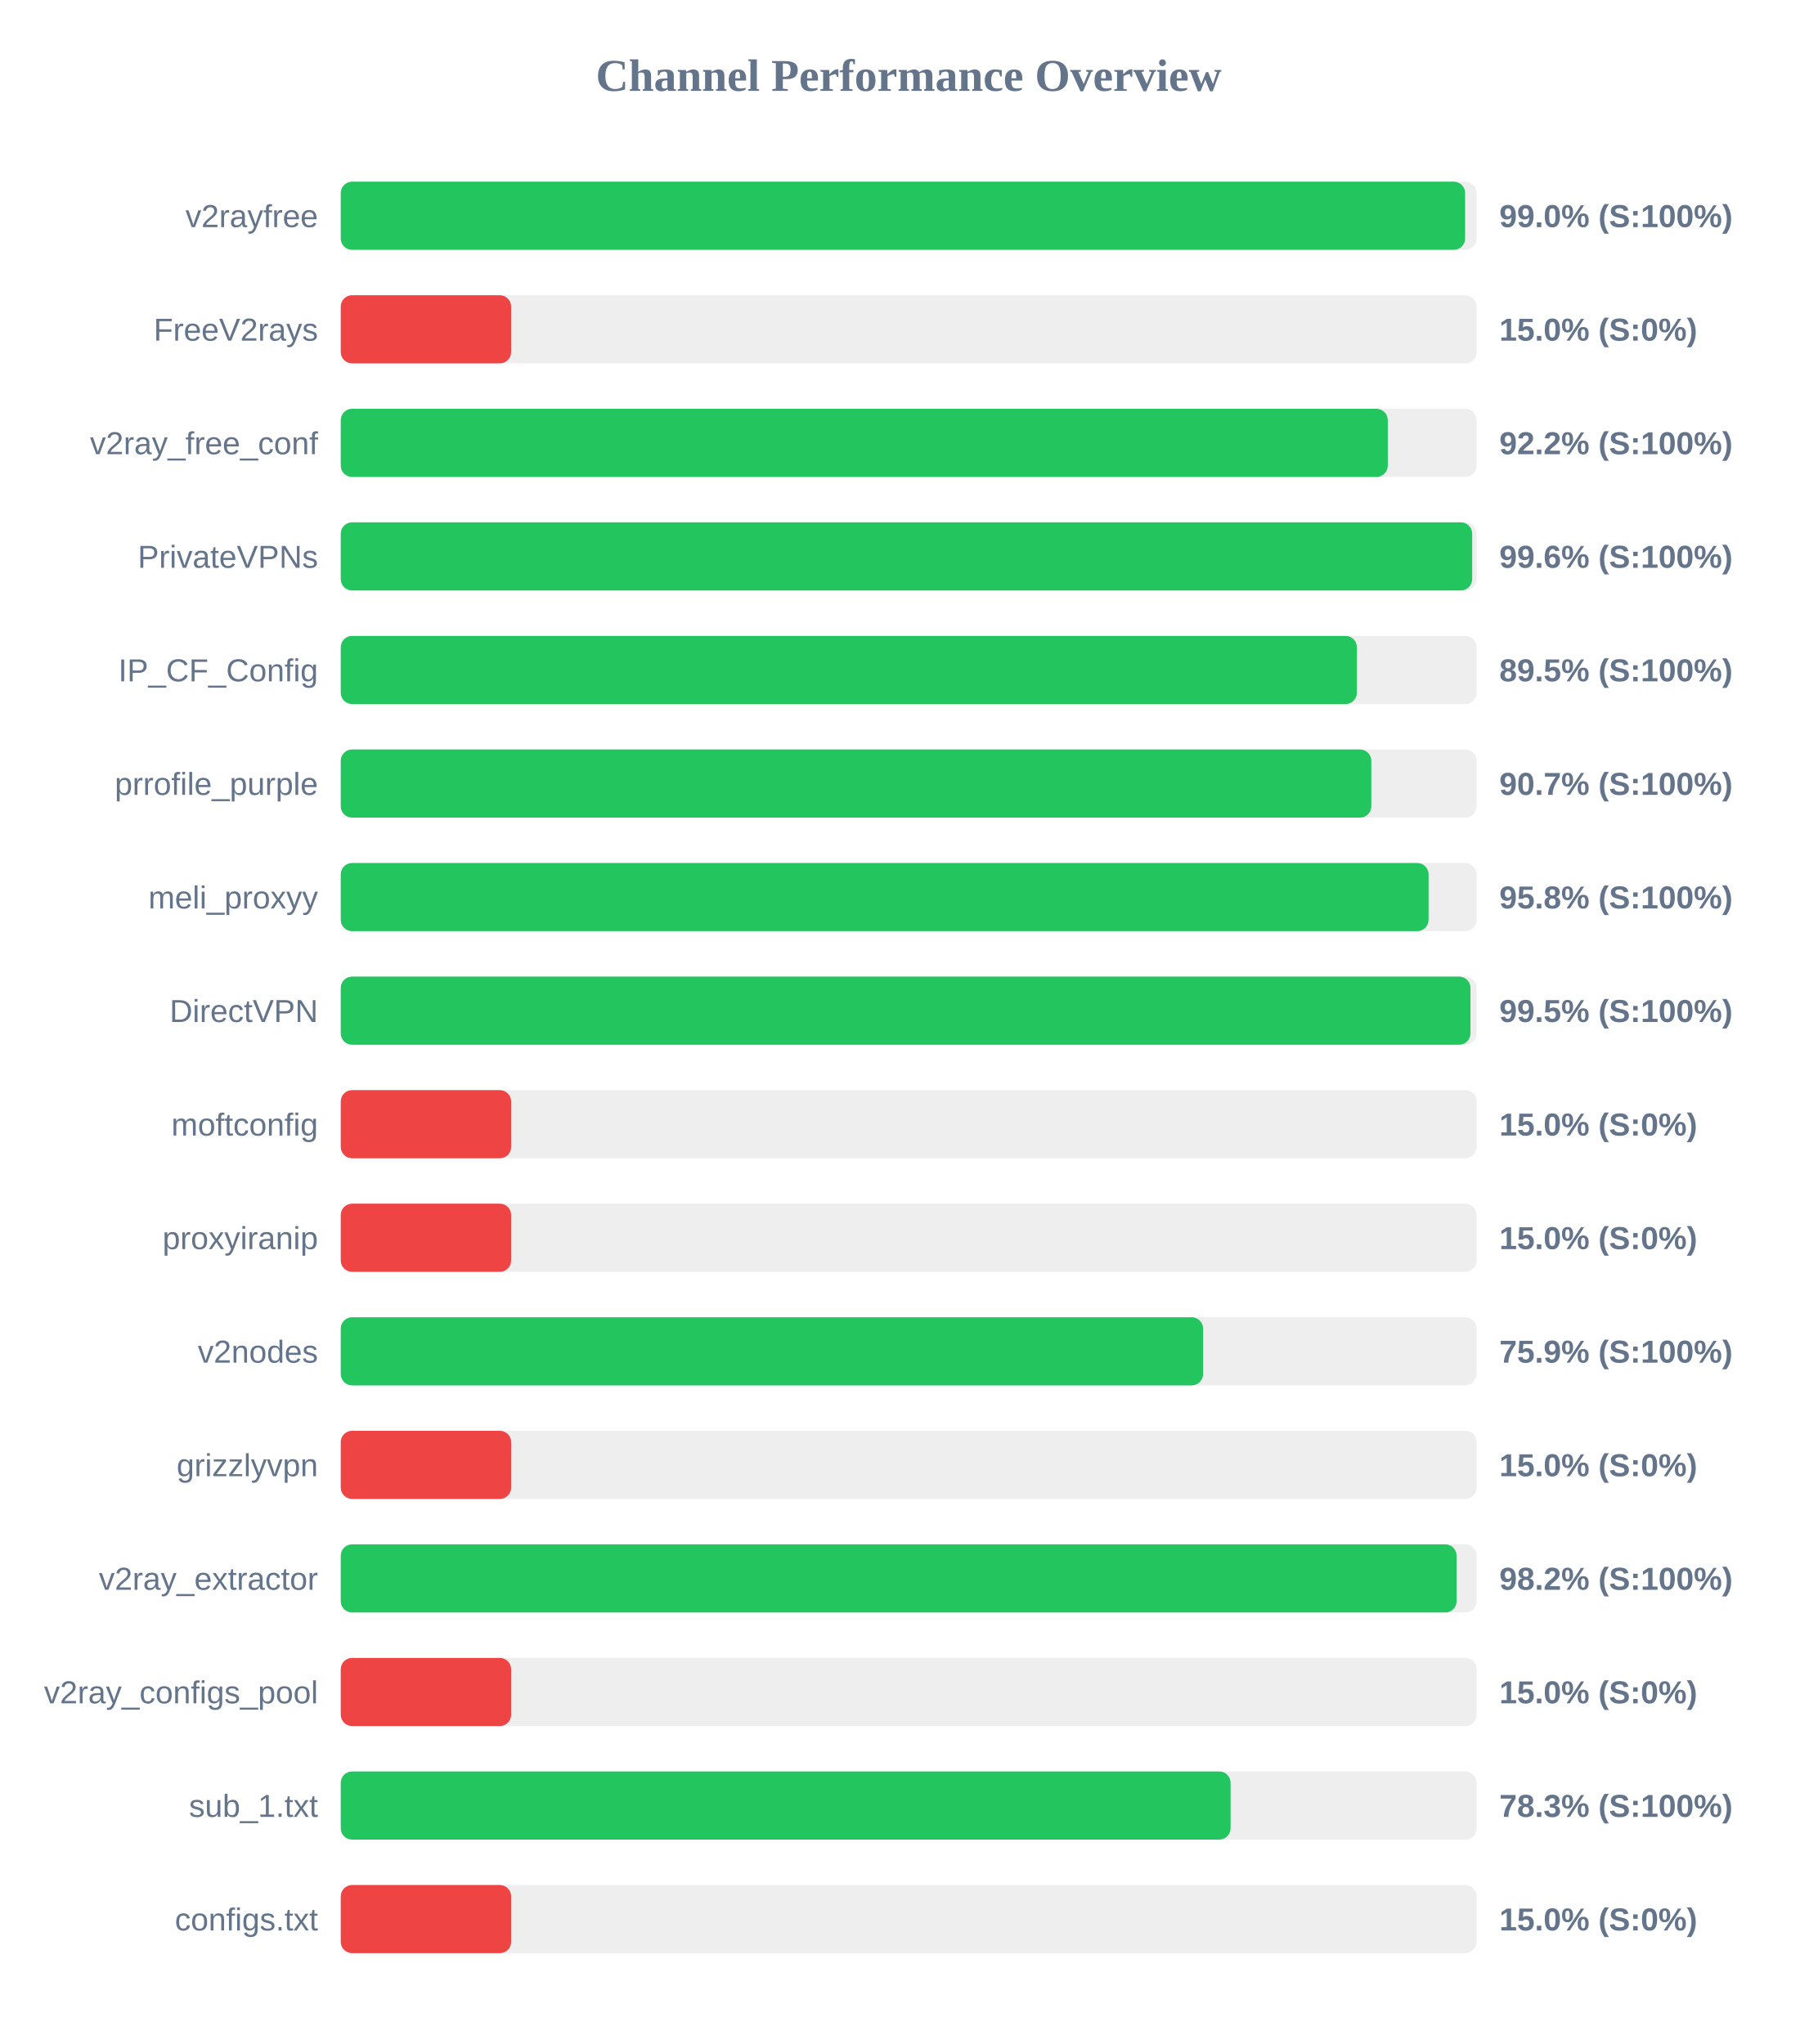
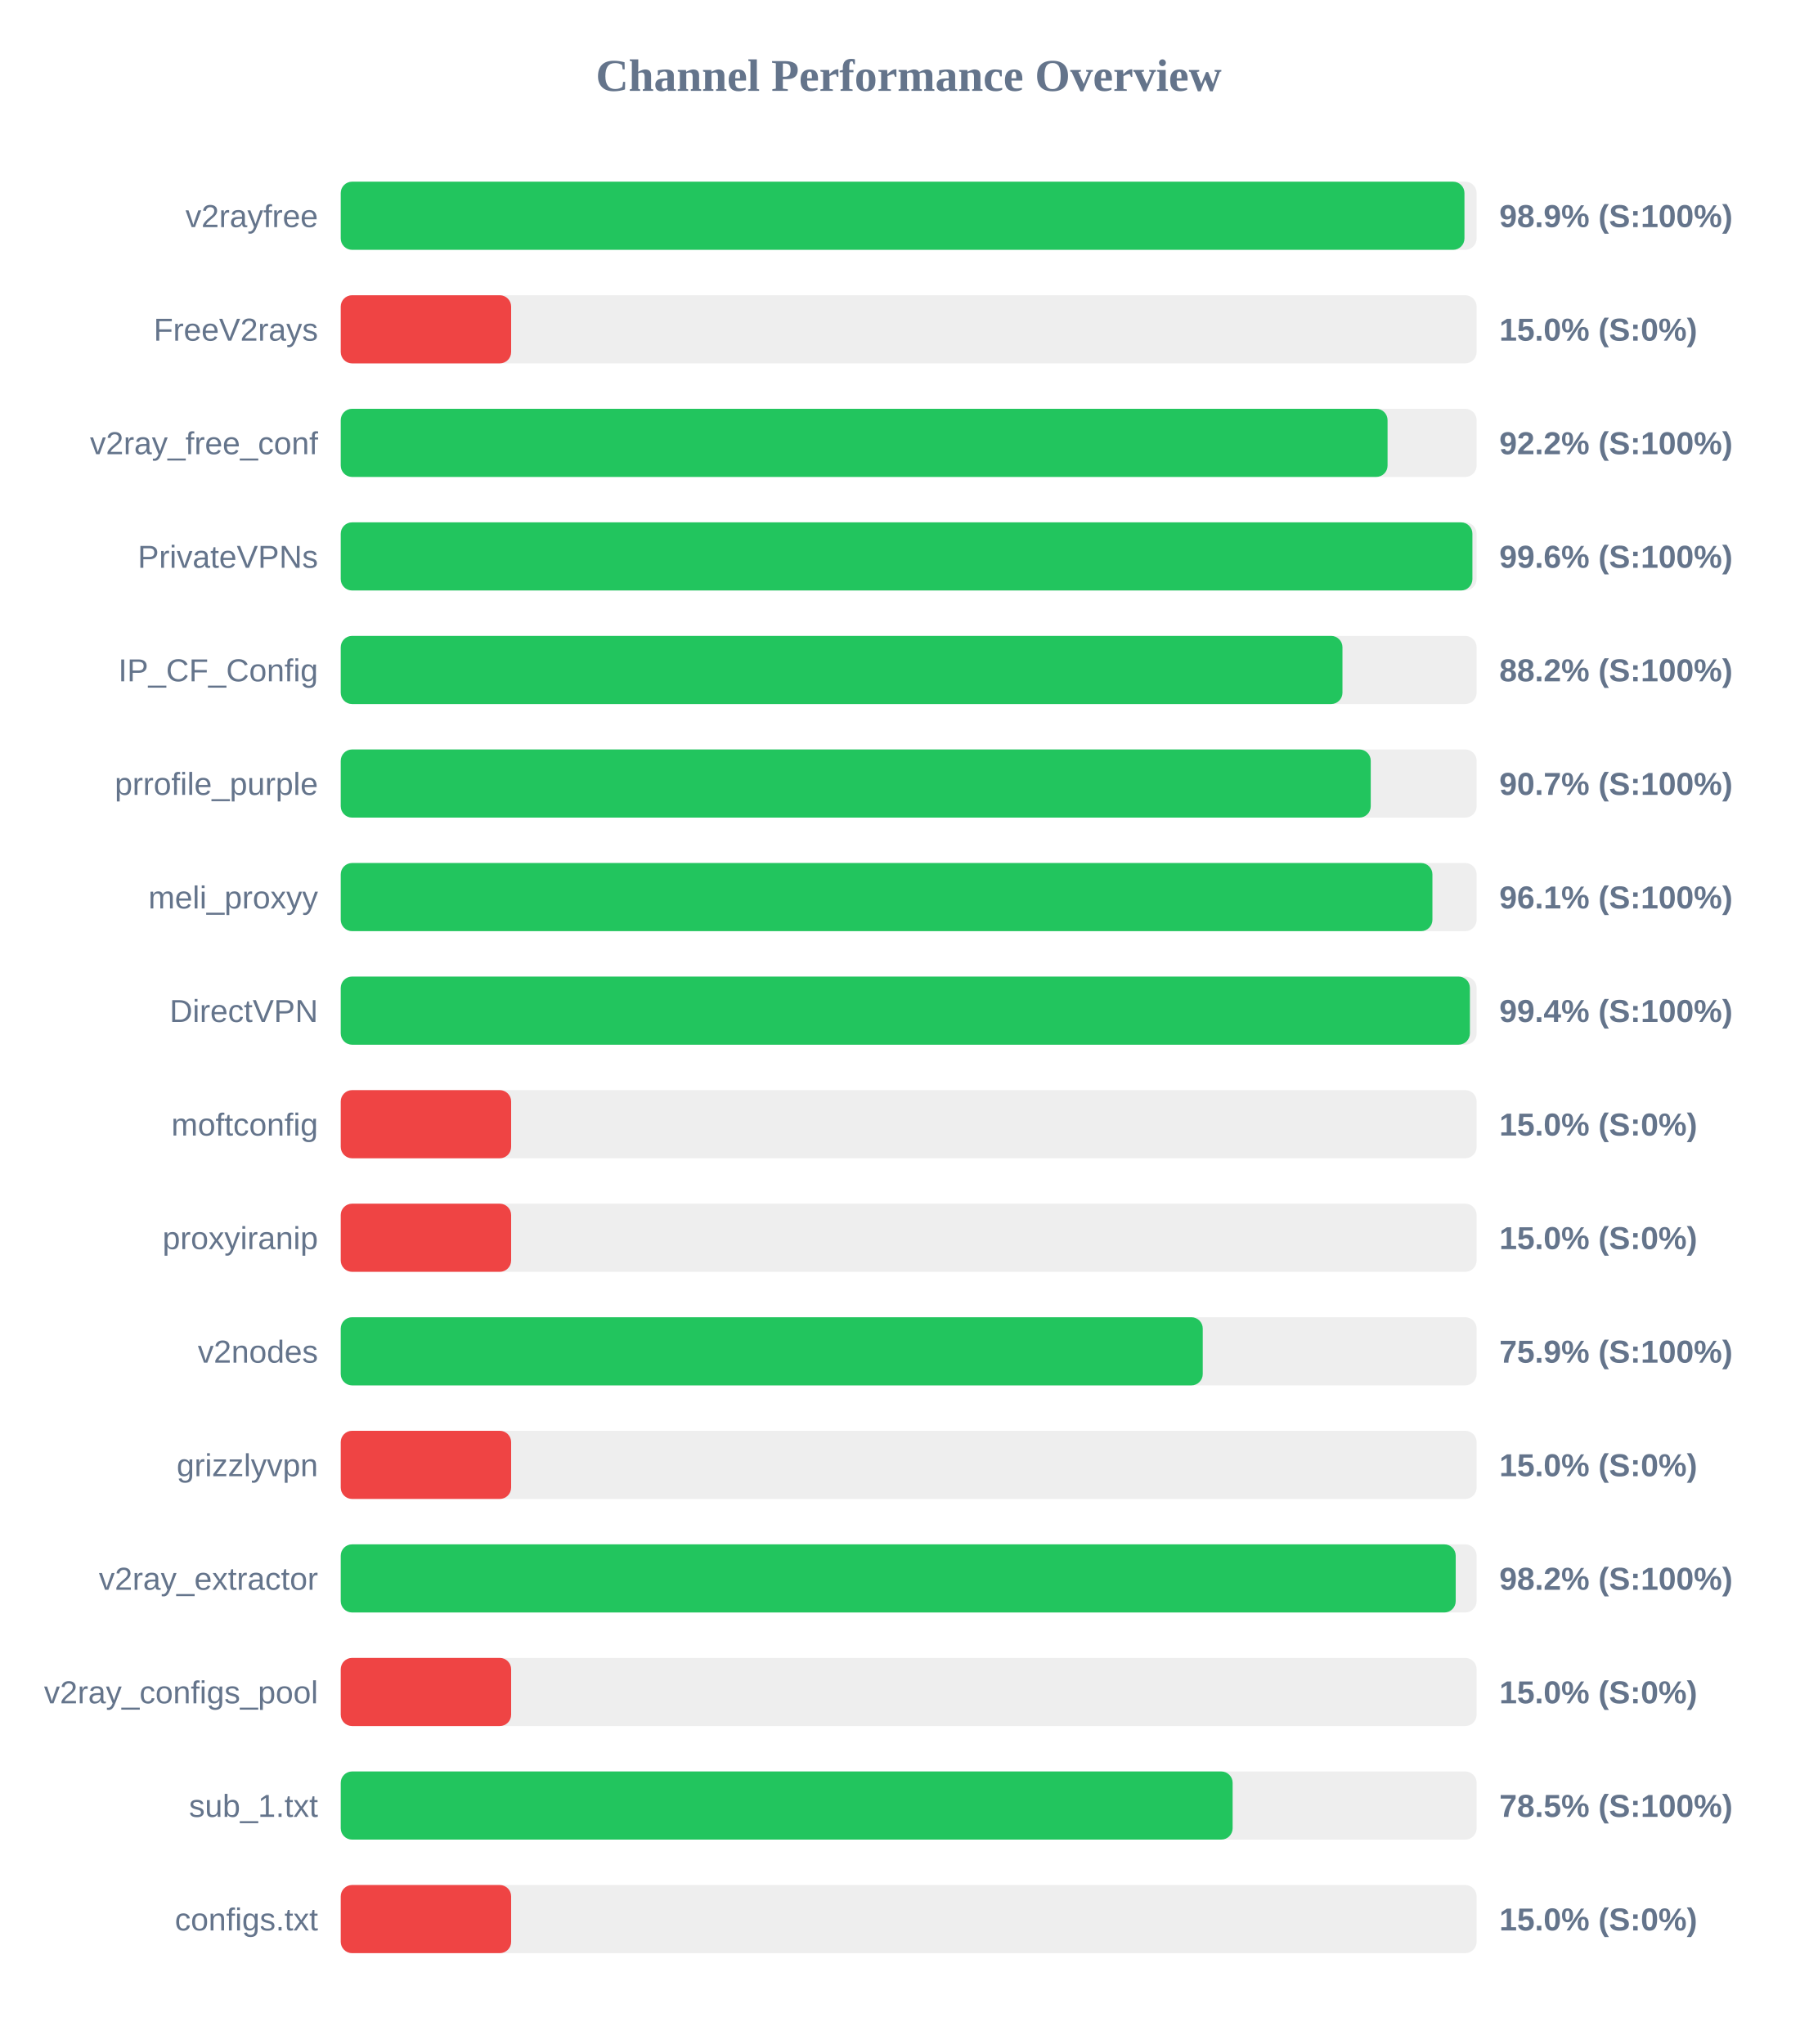
<svg xmlns="http://www.w3.org/2000/svg" width="800" height="900" version="1.1">
  <style>
        .row { font: 14px Arial; fill: #64748b; }
        .score { font: bold 14px Arial; fill: #64748b; }
    </style>
  <text x="400" y="40" text-anchor="middle" font-size="20px" font-weight="bold" fill="#64748b">Channel Performance Overview</text>
  <rect x="150" y="80" width="500" height="30" fill="#eee" rx="5" />
-   <rect x="150" y="80" width="494.95" height="30" fill="#22c55e" rx="5" />
+   <rect x="150" y="80" width="494.65" height="30" fill="#22c55e" rx="5" />
  <text x="140" y="100" text-anchor="end" class="row">v2rayfree</text>
-   <text x="660" y="100" text-anchor="start" class="score">99.0% (S:100%)</text>
+   <text x="660" y="100" text-anchor="start" class="score">98.9% (S:100%)</text>
  <rect x="150" y="130" width="500" height="30" fill="#eee" rx="5" />
  <rect x="150" y="130" width="75.0" height="30" fill="#ef4444" rx="5" />
  <text x="140" y="150" text-anchor="end" class="row">FreeV2rays</text>
  <text x="660" y="150" text-anchor="start" class="score">15.0% (S:0%)</text>
  <rect x="150" y="180" width="500" height="30" fill="#eee" rx="5" />
-   <rect x="150" y="180" width="460.9" height="30" fill="#22c55e" rx="5" />
+   <rect x="150" y="180" width="460.8" height="30" fill="#22c55e" rx="5" />
  <text x="140" y="200" text-anchor="end" class="row">v2ray_free_conf</text>
  <text x="660" y="200" text-anchor="start" class="score">92.2% (S:100%)</text>
  <rect x="150" y="230" width="500" height="30" fill="#eee" rx="5" />
-   <rect x="150" y="230" width="498.05" height="30" fill="#22c55e" rx="5" />
+   <rect x="150" y="230" width="498.15" height="30" fill="#22c55e" rx="5" />
  <text x="140" y="250" text-anchor="end" class="row">PrivateVPNs</text>
  <text x="660" y="250" text-anchor="start" class="score">99.6% (S:100%)</text>
  <rect x="150" y="280" width="500" height="30" fill="#eee" rx="5" />
-   <rect x="150" y="280" width="447.3" height="30" fill="#22c55e" rx="5" />
+   <rect x="150" y="280" width="440.95" height="30" fill="#22c55e" rx="5" />
  <text x="140" y="300" text-anchor="end" class="row">IP_CF_Config</text>
-   <text x="660" y="300" text-anchor="start" class="score">89.5% (S:100%)</text>
+   <text x="660" y="300" text-anchor="start" class="score">88.2% (S:100%)</text>
  <rect x="150" y="330" width="500" height="30" fill="#eee" rx="5" />
-   <rect x="150" y="330" width="453.65" height="30" fill="#22c55e" rx="5" />
+   <rect x="150" y="330" width="453.4" height="30" fill="#22c55e" rx="5" />
  <text x="140" y="350" text-anchor="end" class="row">prrofile_purple</text>
  <text x="660" y="350" text-anchor="start" class="score">90.7% (S:100%)</text>
  <rect x="150" y="380" width="500" height="30" fill="#eee" rx="5" />
-   <rect x="150" y="380" width="478.85" height="30" fill="#22c55e" rx="5" />
+   <rect x="150" y="380" width="480.55" height="30" fill="#22c55e" rx="5" />
  <text x="140" y="400" text-anchor="end" class="row">meli_proxyy</text>
-   <text x="660" y="400" text-anchor="start" class="score">95.8% (S:100%)</text>
+   <text x="660" y="400" text-anchor="start" class="score">96.1% (S:100%)</text>
  <rect x="150" y="430" width="500" height="30" fill="#eee" rx="5" />
-   <rect x="150" y="430" width="497.3" height="30" fill="#22c55e" rx="5" />
+   <rect x="150" y="430" width="497.05" height="30" fill="#22c55e" rx="5" />
  <text x="140" y="450" text-anchor="end" class="row">DirectVPN</text>
-   <text x="660" y="450" text-anchor="start" class="score">99.5% (S:100%)</text>
+   <text x="660" y="450" text-anchor="start" class="score">99.4% (S:100%)</text>
  <rect x="150" y="480" width="500" height="30" fill="#eee" rx="5" />
  <rect x="150" y="480" width="75.0" height="30" fill="#ef4444" rx="5" />
  <text x="140" y="500" text-anchor="end" class="row">moftconfig</text>
  <text x="660" y="500" text-anchor="start" class="score">15.0% (S:0%)</text>
  <rect x="150" y="530" width="500" height="30" fill="#eee" rx="5" />
  <rect x="150" y="530" width="75.0" height="30" fill="#ef4444" rx="5" />
  <text x="140" y="550" text-anchor="end" class="row">proxyiranip</text>
  <text x="660" y="550" text-anchor="start" class="score">15.0% (S:0%)</text>
  <rect x="150" y="580" width="500" height="30" fill="#eee" rx="5" />
-   <rect x="150" y="580" width="379.6" height="30" fill="#22c55e" rx="5" />
+   <rect x="150" y="580" width="379.45" height="30" fill="#22c55e" rx="5" />
  <text x="140" y="600" text-anchor="end" class="row">v2nodes</text>
  <text x="660" y="600" text-anchor="start" class="score">75.9% (S:100%)</text>
  <rect x="150" y="630" width="500" height="30" fill="#eee" rx="5" />
  <rect x="150" y="630" width="75.0" height="30" fill="#ef4444" rx="5" />
  <text x="140" y="650" text-anchor="end" class="row">grizzlyvpn</text>
  <text x="660" y="650" text-anchor="start" class="score">15.0% (S:0%)</text>
  <rect x="150" y="680" width="500" height="30" fill="#eee" rx="5" />
-   <rect x="150" y="680" width="491.2" height="30" fill="#22c55e" rx="5" />
+   <rect x="150" y="680" width="490.8" height="30" fill="#22c55e" rx="5" />
  <text x="140" y="700" text-anchor="end" class="row">v2ray_extractor</text>
  <text x="660" y="700" text-anchor="start" class="score">98.2% (S:100%)</text>
  <rect x="150" y="730" width="500" height="30" fill="#eee" rx="5" />
  <rect x="150" y="730" width="75.0" height="30" fill="#ef4444" rx="5" />
  <text x="140" y="750" text-anchor="end" class="row">v2ray_configs_pool</text>
  <text x="660" y="750" text-anchor="start" class="score">15.0% (S:0%)</text>
  <rect x="150" y="780" width="500" height="30" fill="#eee" rx="5" />
-   <rect x="150" y="780" width="391.7" height="30" fill="#22c55e" rx="5" />
+   <rect x="150" y="780" width="392.6" height="30" fill="#22c55e" rx="5" />
  <text x="140" y="800" text-anchor="end" class="row">sub_1.txt</text>
-   <text x="660" y="800" text-anchor="start" class="score">78.3% (S:100%)</text>
+   <text x="660" y="800" text-anchor="start" class="score">78.5% (S:100%)</text>
  <rect x="150" y="830" width="500" height="30" fill="#eee" rx="5" />
  <rect x="150" y="830" width="75.0" height="30" fill="#ef4444" rx="5" />
  <text x="140" y="850" text-anchor="end" class="row">configs.txt</text>
  <text x="660" y="850" text-anchor="start" class="score">15.0% (S:0%)</text>
</svg>
